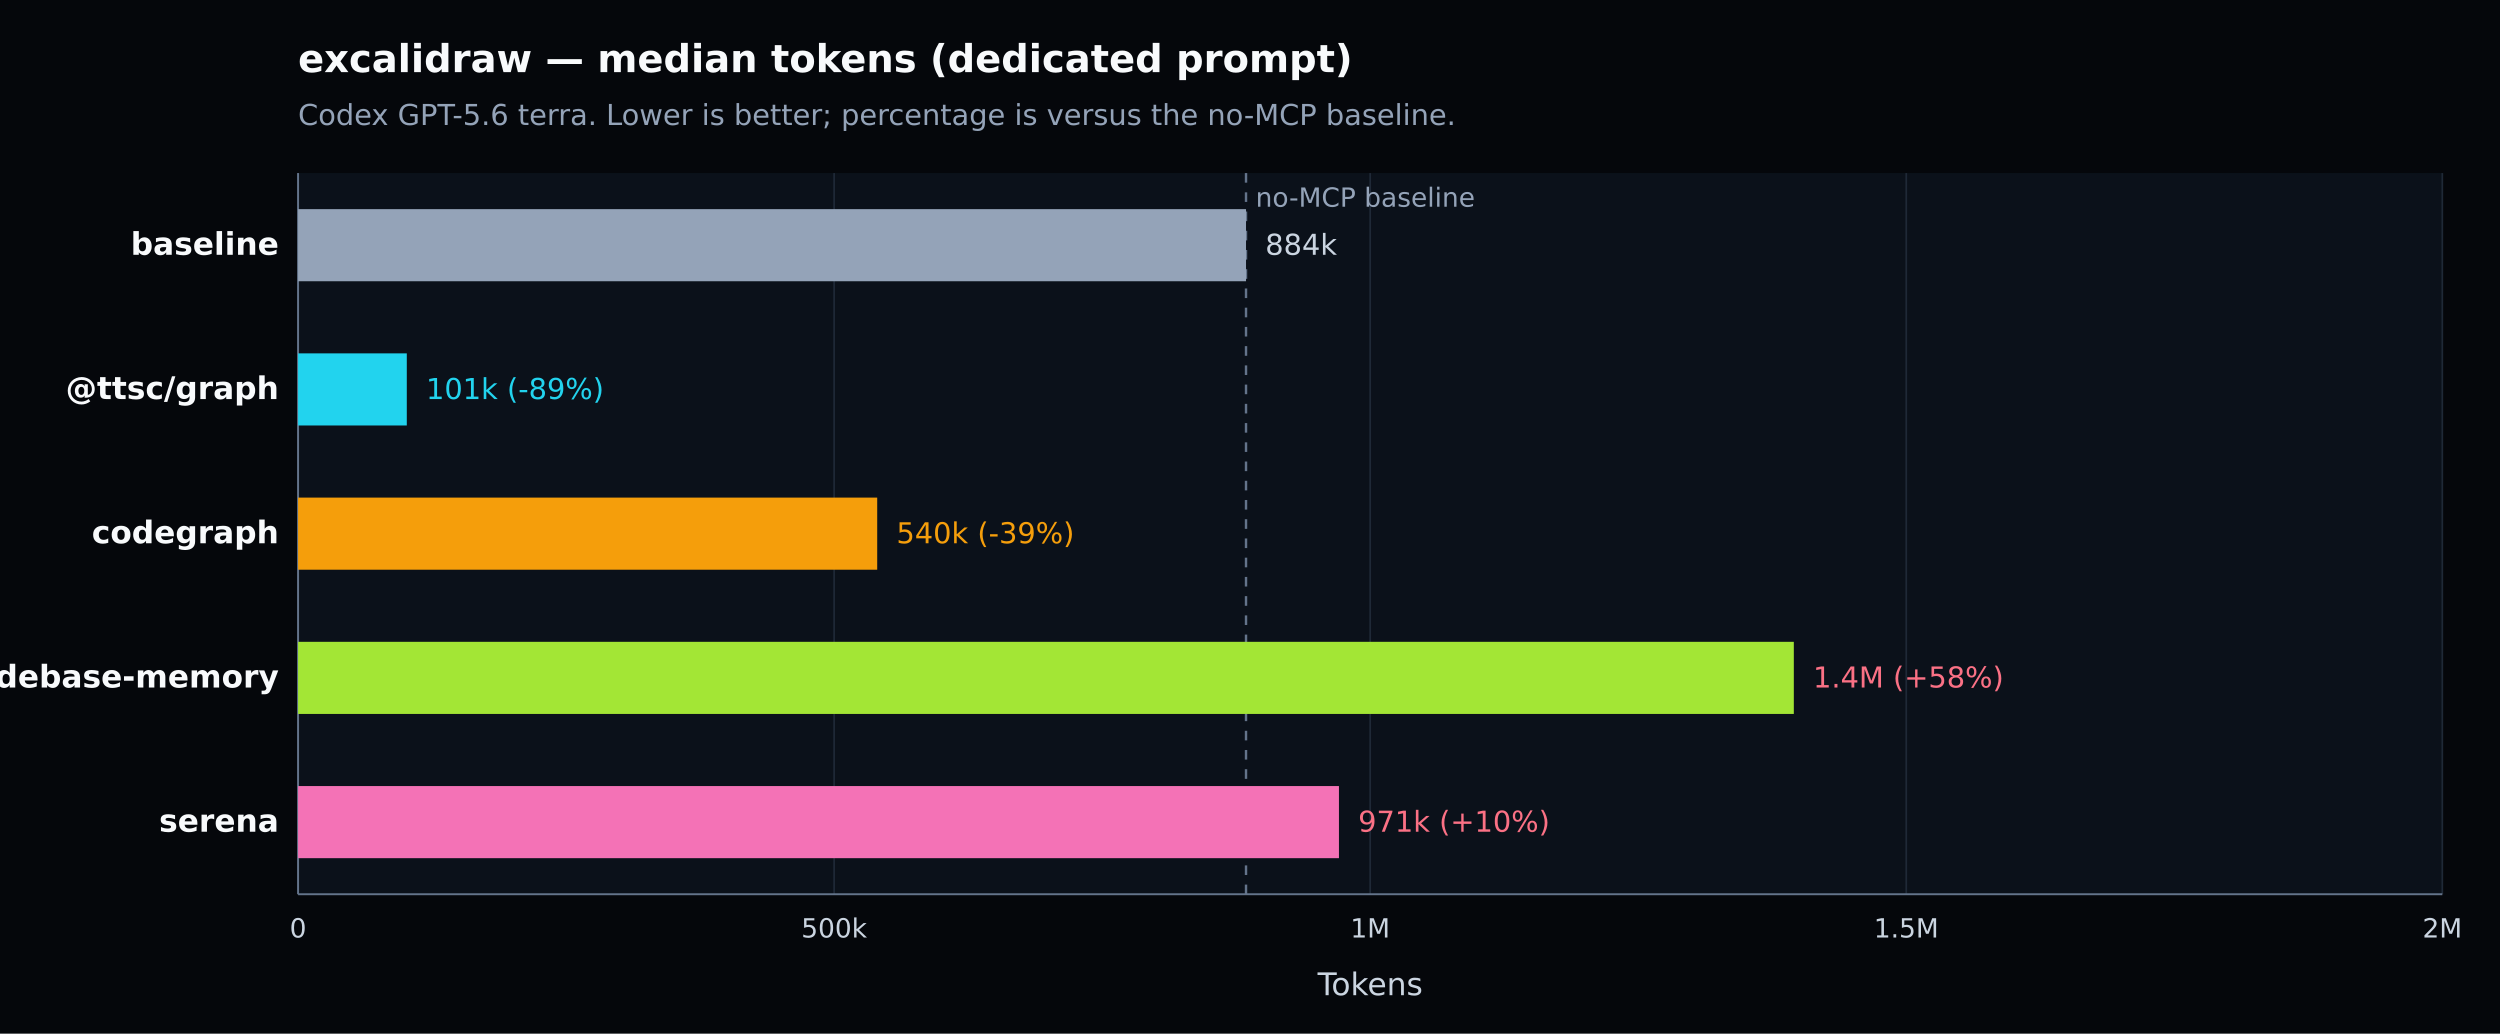
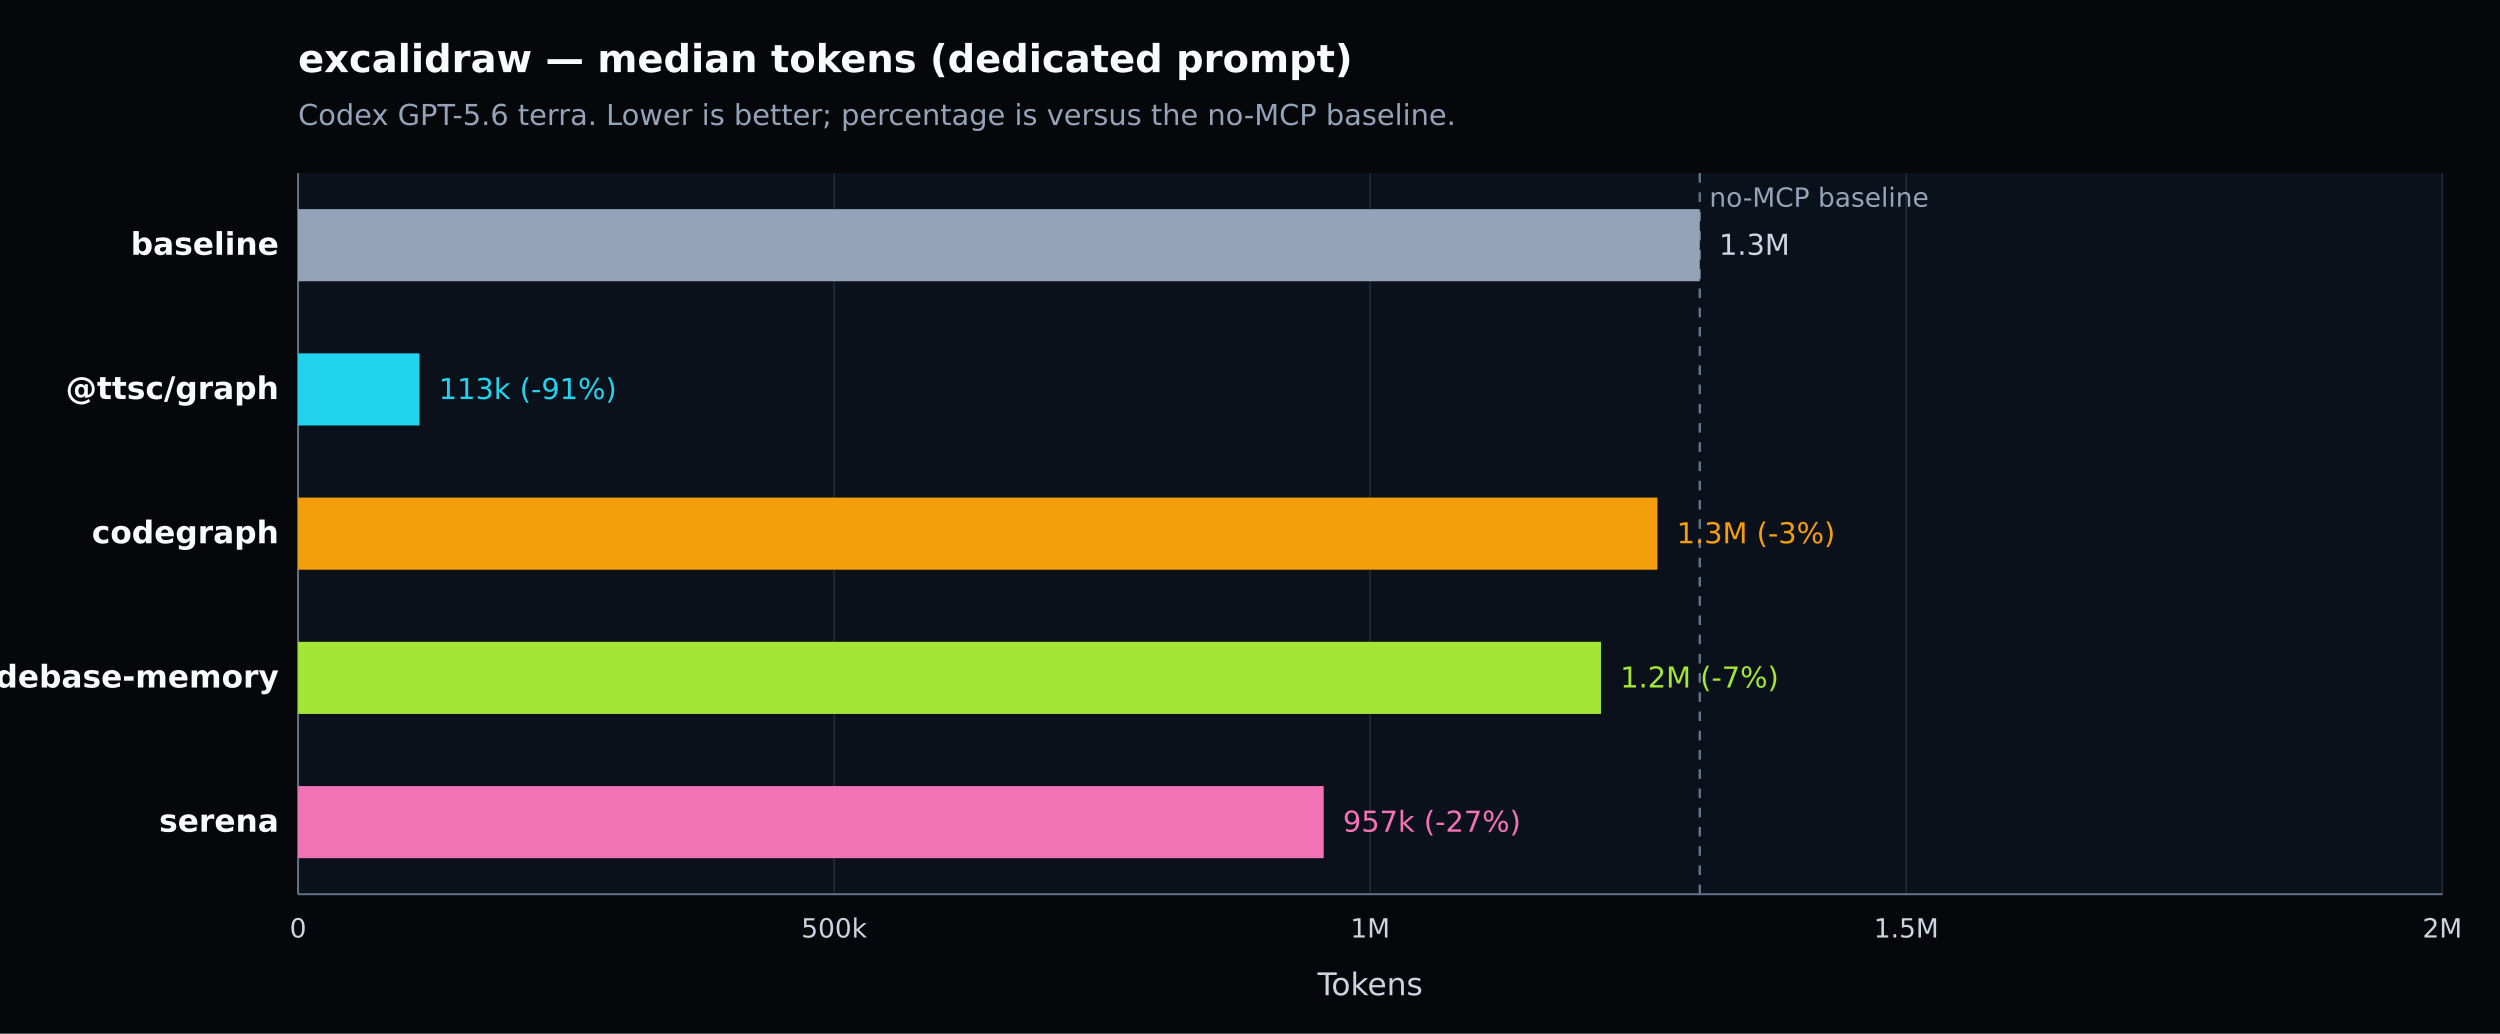
<svg xmlns="http://www.w3.org/2000/svg" width="1040" height="430" viewBox="0 0 1040 430" version="1.1" role="img" aria-label="excalidraw — median tokens (dedicated prompt). Codex GPT-5.6 terra. Lower is better; percentage is versus the no-MCP baseline.">
  <defs>
    <style type="text/css">
   *{stroke-linejoin:round;stroke-linecap:butt}
   text{font-family:DejaVu Sans, Arial, sans-serif}
  </style>
  </defs>
  <g>
    <path d="M 0 430 L 1040 430 L 1040 0 L 0 0 z" style="fill:#05070b" />
    <text x="124" y="30" style="fill:#f8fafc;font-size:16px;font-weight:600">excalidraw — median tokens (dedicated prompt)</text>
    <text x="124" y="52" style="fill:#94a3b8;font-size:12px">Codex GPT-5.6 terra. Lower is better; percentage is versus the no-MCP baseline.</text>
    <path d="M 124 72 L 1016 72 L 1016 372 L 124 372 z" style="fill:#0b111a" />
    <g>
      <path d="M 124.000 72 L 124.000 372" style="fill:none;stroke:#1f2937;stroke-width:0.7" />
      <text x="124.000" y="390" style="fill:#cbd5e1;font-size:11px;text-anchor:middle">0</text>
    </g>
    <g>
      <path d="M 347.000 72 L 347.000 372" style="fill:none;stroke:#1f2937;stroke-width:0.7" />
      <text x="347.000" y="390" style="fill:#cbd5e1;font-size:11px;text-anchor:middle">500k</text>
    </g>
    <g>
      <path d="M 570.000 72 L 570.000 372" style="fill:none;stroke:#1f2937;stroke-width:0.7" />
      <text x="570.000" y="390" style="fill:#cbd5e1;font-size:11px;text-anchor:middle">1M</text>
    </g>
    <g>
      <path d="M 793.000 72 L 793.000 372" style="fill:none;stroke:#1f2937;stroke-width:0.7" />
      <text x="793.000" y="390" style="fill:#cbd5e1;font-size:11px;text-anchor:middle">1.5M</text>
    </g>
    <g>
      <path d="M 1016.000 72 L 1016.000 372" style="fill:none;stroke:#1f2937;stroke-width:0.7" />
      <text x="1016.000" y="390" style="fill:#cbd5e1;font-size:11px;text-anchor:middle">2M</text>
    </g>
    <path d="M 124 372 L 1016 372" style="fill:none;stroke:#64748b;stroke-width:0.8" />
    <path d="M 124 72 L 124 372" style="fill:none;stroke:#64748b;stroke-width:0.8" />
    <text x="570.000" y="414" style="fill:#cbd5e1;font-size:13px;text-anchor:middle">Tokens</text>
-     <line x1="518.344" y1="72" x2="518.344" y2="372" style="stroke:#64748b;stroke-width:1;stroke-dasharray:4 4" />
-     <text x="522.344" y="86" style="fill:#94a3b8;font-size:11px">no-MCP baseline</text>
+     <line x1="707.104" y1="72" x2="707.104" y2="372" style="stroke:#64748b;stroke-width:1;stroke-dasharray:4 4" />
+     <text x="711.104" y="86" style="fill:#94a3b8;font-size:11px">no-MCP baseline</text>
    <g>
      <text x="116" y="106.000" style="fill:#f8fafc;font-size:13px;font-weight:600;text-anchor:end">baseline</text>
-       <rect x="124" y="87.000" width="394.344" height="30" style="fill:#94a3b8" />
-       <text x="526.344" y="106.000" style="fill:#cbd5e1;font-size:12px">884k</text>
+       <rect x="124" y="87.000" width="583.104" height="30" style="fill:#94a3b8" />
+       <text x="715.104" y="106.000" style="fill:#cbd5e1;font-size:12px">1.3M</text>
    </g>
    <g>
      <text x="116" y="166.000" style="fill:#f8fafc;font-size:13px;font-weight:600;text-anchor:end">@ttsc/graph</text>
-       <rect x="124" y="147.000" width="45.228" height="30" style="fill:#22d3ee" />
-       <text x="177.228" y="166.000" style="fill:#22d3ee;font-size:12px">101k (-89%)</text>
+       <rect x="124" y="147.000" width="50.522" height="30" style="fill:#22d3ee" />
+       <text x="182.522" y="166.000" style="fill:#22d3ee;font-size:12px">113k (-91%)</text>
    </g>
    <g>
      <text x="116" y="226.000" style="fill:#f8fafc;font-size:13px;font-weight:600;text-anchor:end">codegraph</text>
-       <rect x="124" y="207.000" width="240.916" height="30" style="fill:#f59e0b" />
-       <text x="372.916" y="226.000" style="fill:#f59e0b;font-size:12px">540k (-39%)</text>
+       <rect x="124" y="207.000" width="565.493" height="30" style="fill:#f59e0b" />
+       <text x="697.493" y="226.000" style="fill:#f59e0b;font-size:12px">1.3M (-3%)</text>
    </g>
    <g>
      <text x="116" y="286.000" style="fill:#f8fafc;font-size:13px;font-weight:600;text-anchor:end">codebase-memory</text>
-       <rect x="124" y="267.000" width="622.227" height="30" style="fill:#a3e635" />
-       <text x="754.227" y="286.000" style="fill:#fb7185;font-size:12px">1.4M (+58%)</text>
+       <rect x="124" y="267.000" width="542.010" height="30" style="fill:#a3e635" />
+       <text x="674.010" y="286.000" style="fill:#a3e635;font-size:12px">1.2M (-7%)</text>
    </g>
    <g>
      <text x="116" y="346.000" style="fill:#f8fafc;font-size:13px;font-weight:600;text-anchor:end">serena</text>
-       <rect x="124" y="327.000" width="433.001" height="30" style="fill:#f472b6" />
-       <text x="565.001" y="346.000" style="fill:#fb7185;font-size:12px">971k (+10%)</text>
+       <rect x="124" y="327.000" width="426.654" height="30" style="fill:#f472b6" />
+       <text x="558.654" y="346.000" style="fill:#f472b6;font-size:12px">957k (-27%)</text>
    </g>
  </g>
</svg>
